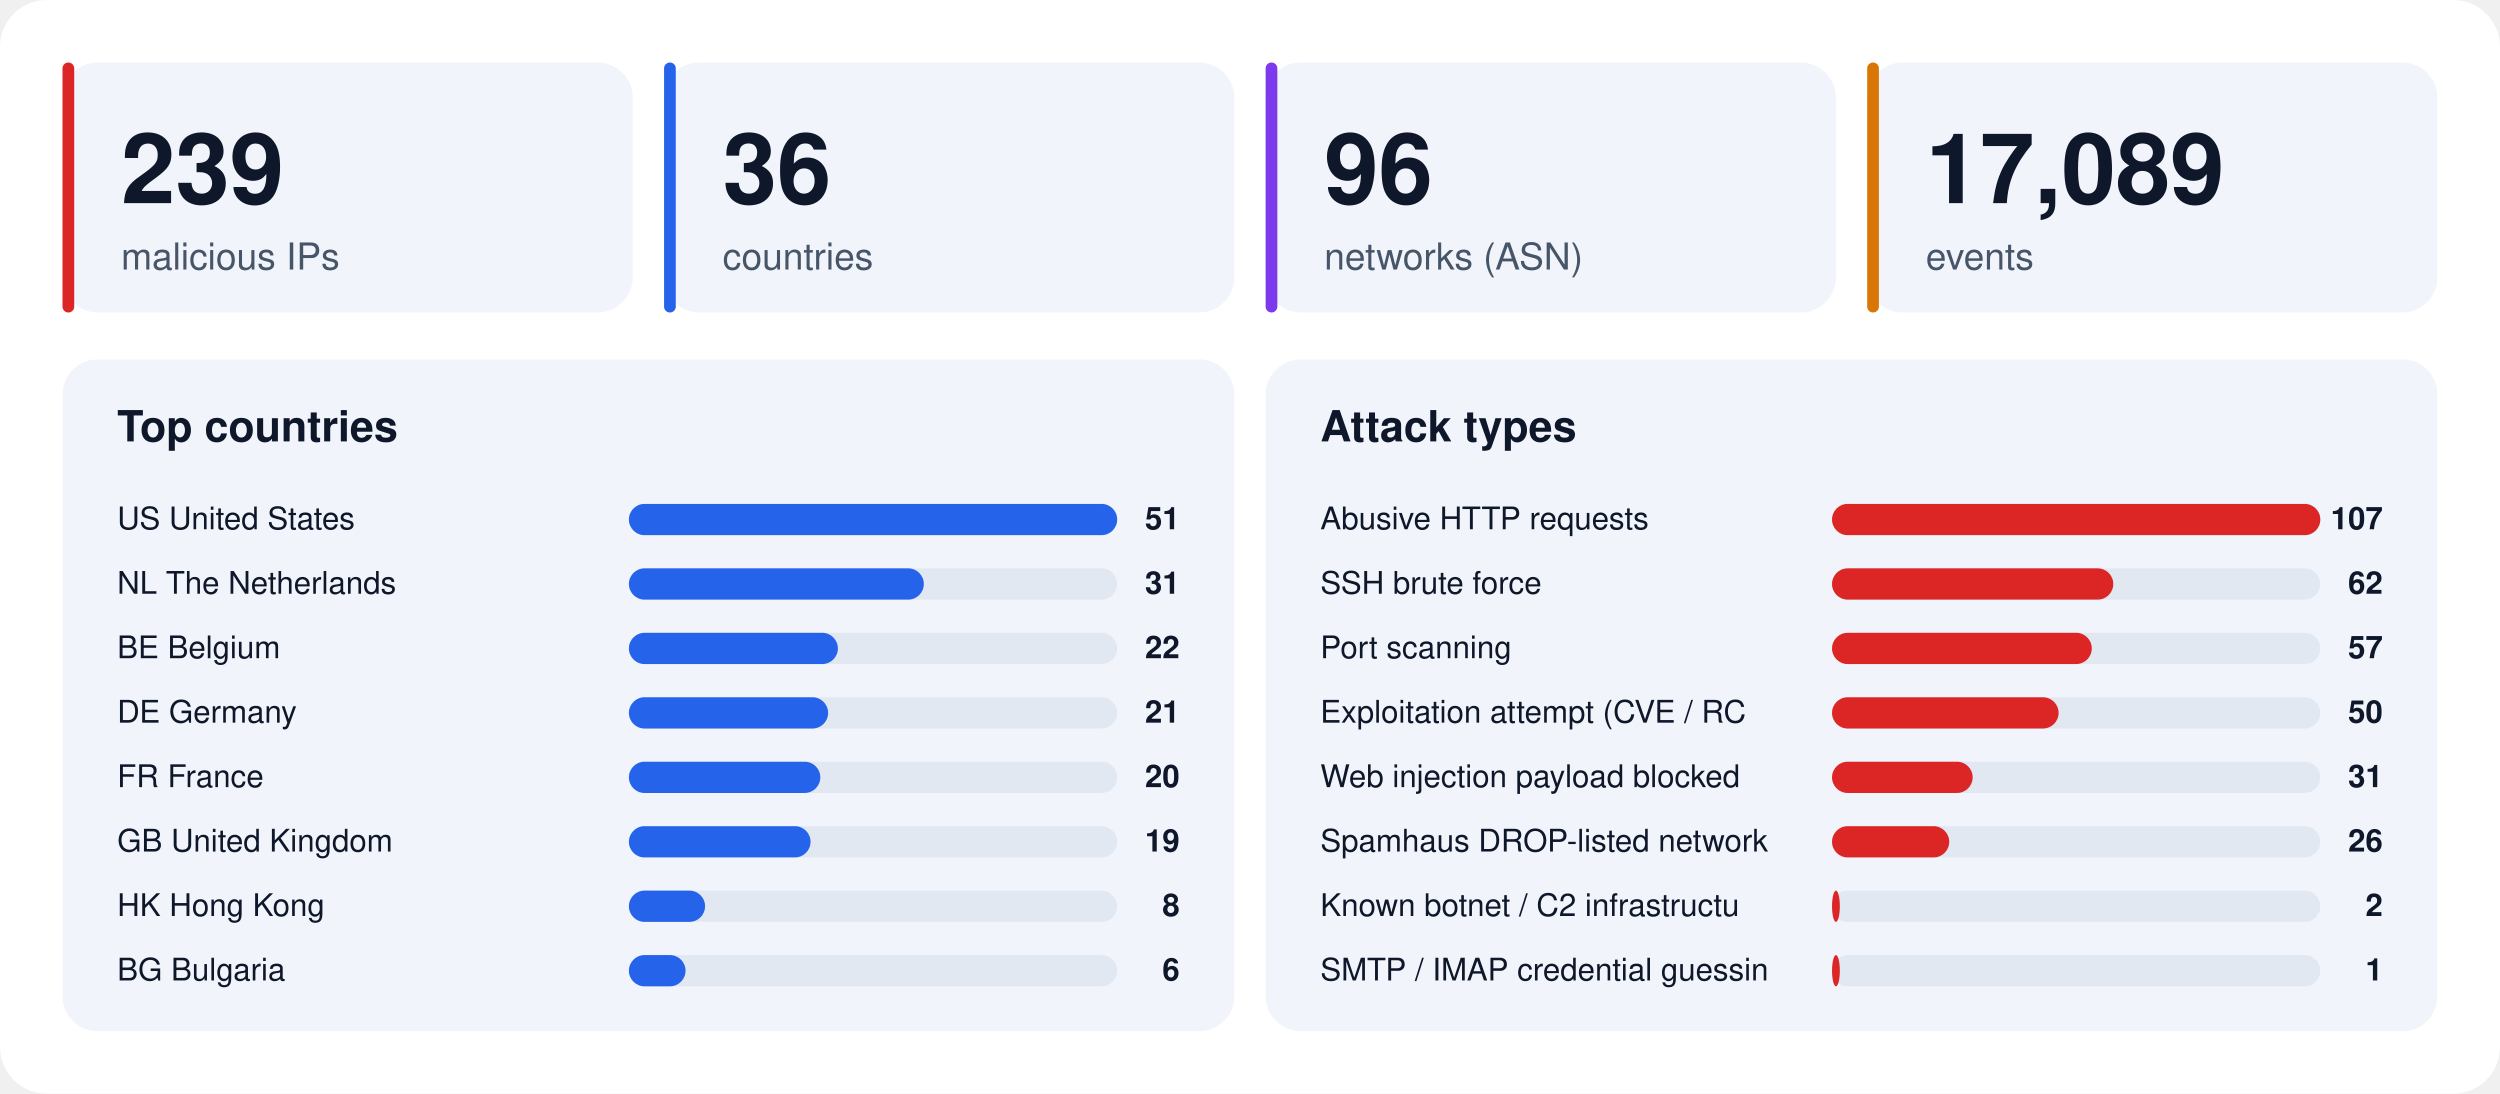
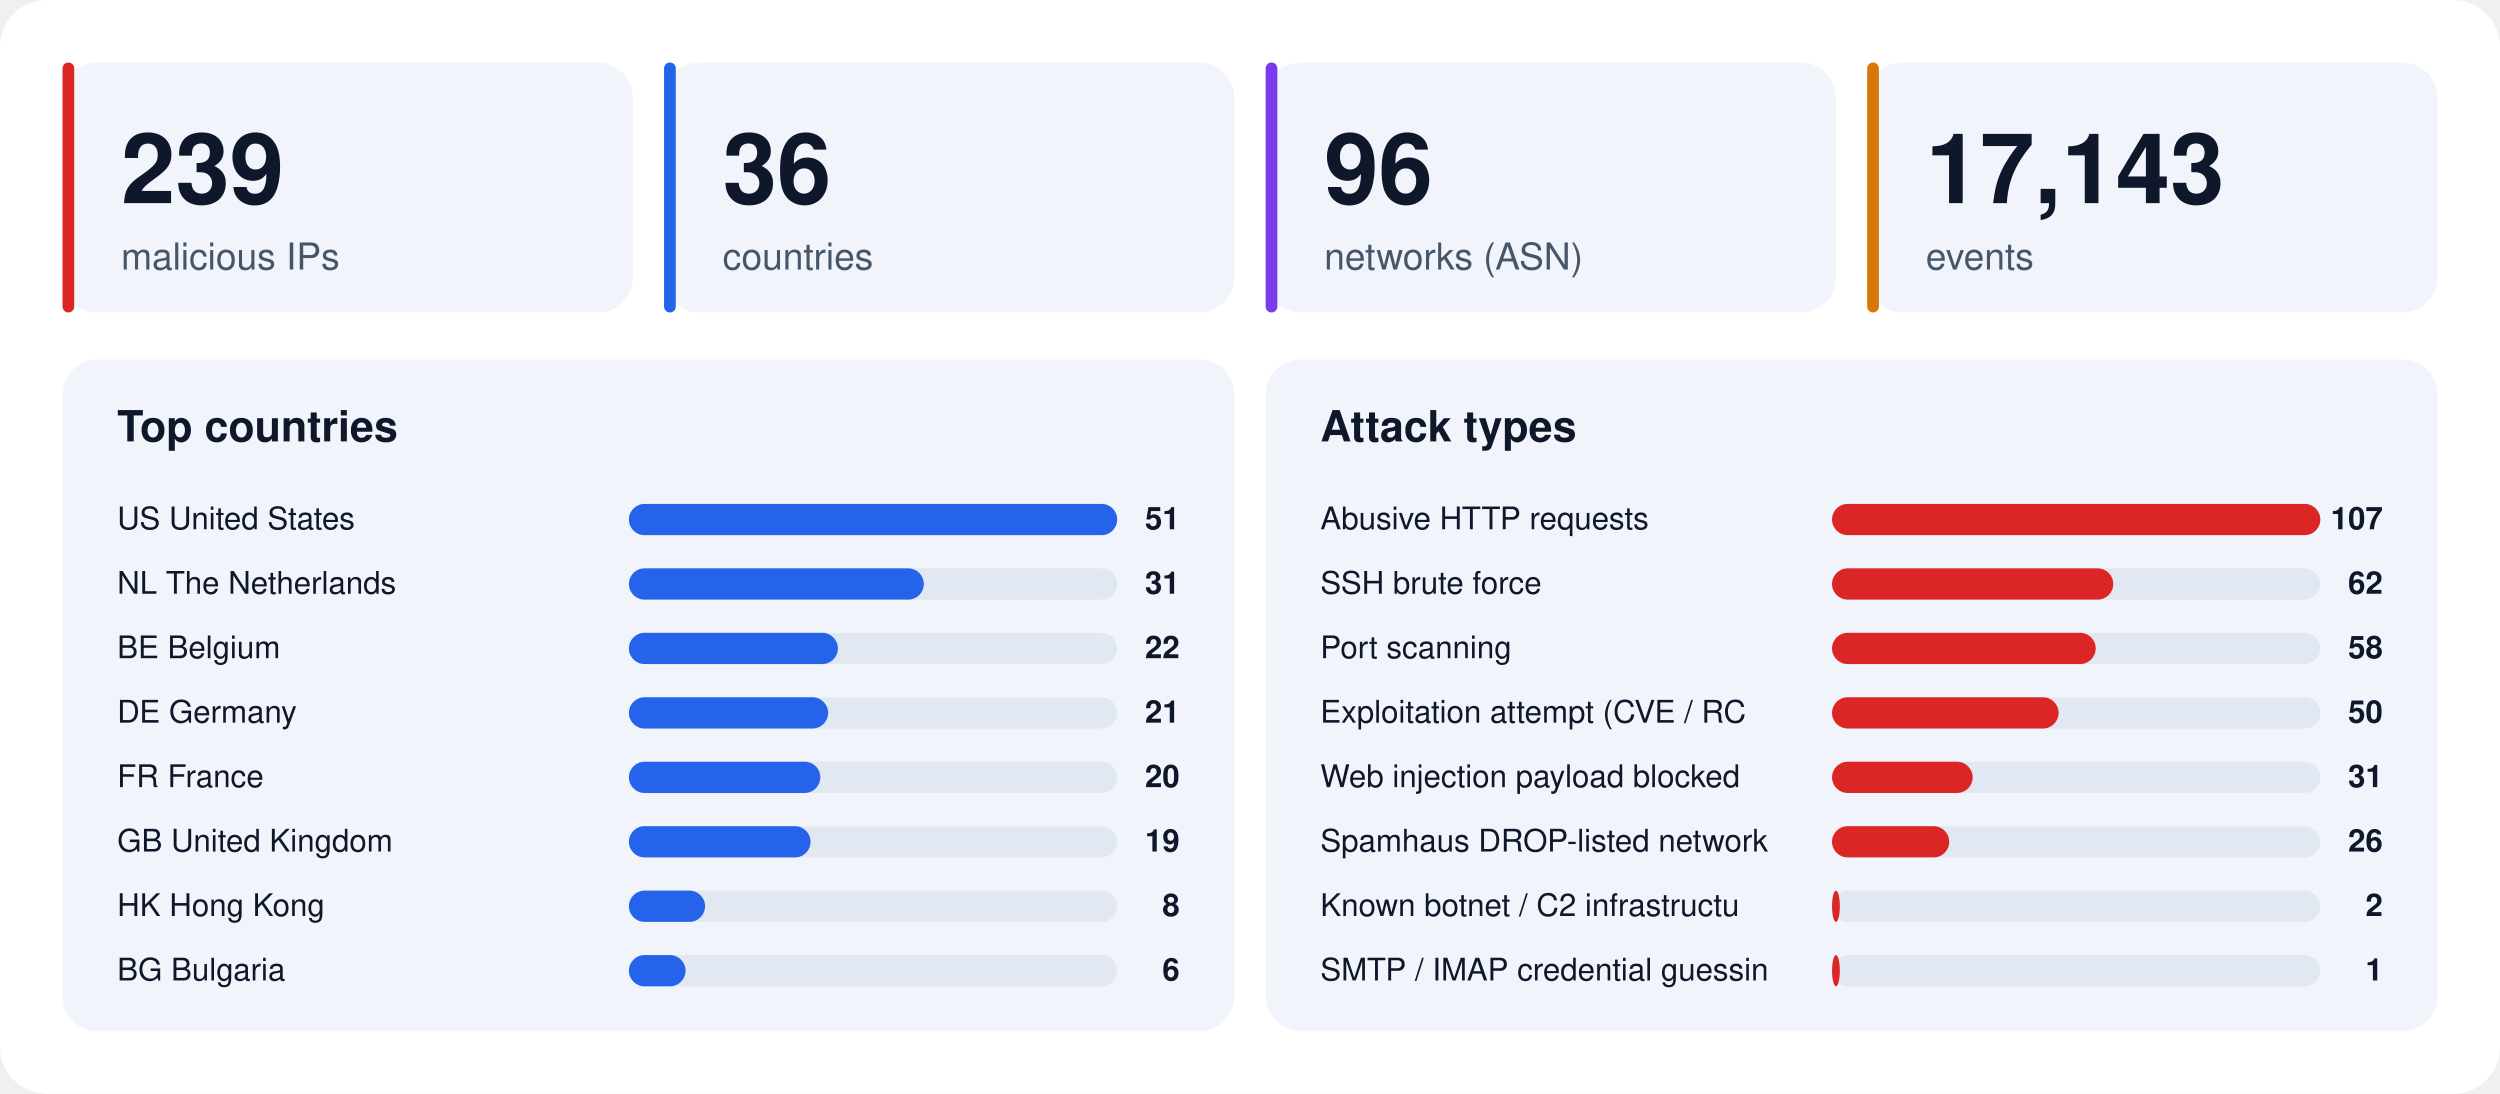
<svg xmlns="http://www.w3.org/2000/svg" width="1280" height="560" viewBox="0 0 1280 560" font-family="-apple-system,BlinkMacSystemFont,'Segoe UI',Helvetica,Arial,sans-serif">
  <rect width="1280" height="560" rx="24" fill="#ffffff" />
  <rect x="32" y="32" width="292" height="128" rx="18" fill="#f1f5fb" />
  <rect x="32" y="32" width="6" height="128" rx="3" fill="#dc2626" />
  <text x="62" y="104" font-size="50" font-weight="800" fill="#0f172a">239</text>
  <text x="62" y="138" font-size="19" fill="#475569">malicious IPs</text>
  <rect x="340" y="32" width="292" height="128" rx="18" fill="#f1f5fb" />
  <rect x="340" y="32" width="6" height="128" rx="3" fill="#2563eb" />
  <text x="370" y="104" font-size="50" font-weight="800" fill="#0f172a">36</text>
  <text x="370" y="138" font-size="19" fill="#475569">countries</text>
  <rect x="648" y="32" width="292" height="128" rx="18" fill="#f1f5fb" />
  <rect x="648" y="32" width="6" height="128" rx="3" fill="#7c3aed" />
  <text x="678" y="104" font-size="50" font-weight="800" fill="#0f172a">96</text>
  <text x="678" y="138" font-size="19" fill="#475569">networks (ASN)</text>
  <rect x="956" y="32" width="292" height="128" rx="18" fill="#f1f5fb" />
  <rect x="956" y="32" width="6" height="128" rx="3" fill="#d97706" />
-   <text x="986" y="104" font-size="50" font-weight="800" fill="#0f172a">17,089</text>
+   <text x="986" y="104" font-size="50" font-weight="800" fill="#0f172a">17,143</text>
  <text x="986" y="138" font-size="19" fill="#475569">events</text>
  <rect x="32" y="184" width="600" height="344" rx="18" fill="#f1f5fb" />
  <text x="60" y="226" font-size="22" font-weight="700" fill="#0f172a">Top countries</text>
  <text x="60" y="271" font-size="16" fill="#0f172a">US  United States</text>
  <rect x="322" y="258" width="250" height="16" rx="8" fill="#e2e8f2" />
  <rect x="322" y="258" width="250" height="16" rx="8" fill="#2563eb" />
  <text x="604" y="271" font-size="16" font-weight="700" text-anchor="end" fill="#0f172a">51</text>
  <text x="60" y="304" font-size="16" fill="#0f172a">NL  The Netherlands</text>
  <rect x="322" y="291" width="250" height="16" rx="8" fill="#e2e8f2" />
  <rect x="322" y="291" width="151" height="16" rx="8" fill="#2563eb" />
  <text x="604" y="304" font-size="16" font-weight="700" text-anchor="end" fill="#0f172a">31</text>
  <text x="60" y="337" font-size="16" fill="#0f172a">BE  Belgium</text>
  <rect x="322" y="324" width="250" height="16" rx="8" fill="#e2e8f2" />
  <rect x="322" y="324" width="107" height="16" rx="8" fill="#2563eb" />
  <text x="604" y="337" font-size="16" font-weight="700" text-anchor="end" fill="#0f172a">22</text>
  <text x="60" y="370" font-size="16" fill="#0f172a">DE  Germany</text>
  <rect x="322" y="357" width="250" height="16" rx="8" fill="#e2e8f2" />
  <rect x="322" y="357" width="102" height="16" rx="8" fill="#2563eb" />
  <text x="604" y="370" font-size="16" font-weight="700" text-anchor="end" fill="#0f172a">21</text>
  <text x="60" y="403" font-size="16" fill="#0f172a">FR  France</text>
  <rect x="322" y="390" width="250" height="16" rx="8" fill="#e2e8f2" />
  <rect x="322" y="390" width="98" height="16" rx="8" fill="#2563eb" />
  <text x="604" y="403" font-size="16" font-weight="700" text-anchor="end" fill="#0f172a">20</text>
  <text x="60" y="436" font-size="16" fill="#0f172a">GB  United Kingdom</text>
  <rect x="322" y="423" width="250" height="16" rx="8" fill="#e2e8f2" />
  <rect x="322" y="423" width="93" height="16" rx="8" fill="#2563eb" />
  <text x="604" y="436" font-size="16" font-weight="700" text-anchor="end" fill="#0f172a">19</text>
  <text x="60" y="469" font-size="16" fill="#0f172a">HK  Hong Kong</text>
  <rect x="322" y="456" width="250" height="16" rx="8" fill="#e2e8f2" />
  <rect x="322" y="456" width="39" height="16" rx="8" fill="#2563eb" />
  <text x="604" y="469" font-size="16" font-weight="700" text-anchor="end" fill="#0f172a">8</text>
  <text x="60" y="502" font-size="16" fill="#0f172a">BG  Bulgaria</text>
  <rect x="322" y="489" width="250" height="16" rx="8" fill="#e2e8f2" />
  <rect x="322" y="489" width="29" height="16" rx="8" fill="#2563eb" />
  <text x="604" y="502" font-size="16" font-weight="700" text-anchor="end" fill="#0f172a">6</text>
  <rect x="648" y="184" width="600" height="344" rx="18" fill="#f1f5fb" />
  <text x="676" y="226" font-size="22" font-weight="700" fill="#0f172a">Attack types</text>
  <text x="676" y="271" font-size="16" fill="#0f172a">Abusive HTTP requests</text>
  <rect x="938" y="258" width="250" height="16" rx="8" fill="#e2e8f2" />
  <rect x="938" y="258" width="250" height="16" rx="8" fill="#dc2626" />
  <text x="1220" y="271" font-size="16" font-weight="700" text-anchor="end" fill="#0f172a">107</text>
  <text x="676" y="304" font-size="16" fill="#0f172a">SSH brute force</text>
  <rect x="938" y="291" width="250" height="16" rx="8" fill="#e2e8f2" />
  <rect x="938" y="291" width="144" height="16" rx="8" fill="#dc2626" />
  <text x="1220" y="304" font-size="16" font-weight="700" text-anchor="end" fill="#0f172a">62</text>
  <text x="676" y="337" font-size="16" fill="#0f172a">Port scanning</text>
  <rect x="938" y="324" width="250" height="16" rx="8" fill="#e2e8f2" />
-   <rect x="938" y="324" width="133" height="16" rx="8" fill="#dc2626" />
-   <text x="1220" y="337" font-size="16" font-weight="700" text-anchor="end" fill="#0f172a">57</text>
+   <rect x="938" y="324" width="135" height="16" rx="8" fill="#dc2626" />
+   <text x="1220" y="337" font-size="16" font-weight="700" text-anchor="end" fill="#0f172a">58</text>
  <text x="676" y="370" font-size="16" fill="#0f172a">Exploitation attempt (CVE / RC</text>
  <rect x="938" y="357" width="250" height="16" rx="8" fill="#e2e8f2" />
  <rect x="938" y="357" width="116" height="16" rx="8" fill="#dc2626" />
  <text x="1220" y="370" font-size="16" font-weight="700" text-anchor="end" fill="#0f172a">50</text>
  <text x="676" y="403" font-size="16" fill="#0f172a">Web injection payload blocked </text>
  <rect x="938" y="390" width="250" height="16" rx="8" fill="#e2e8f2" />
  <rect x="938" y="390" width="72" height="16" rx="8" fill="#dc2626" />
  <text x="1220" y="403" font-size="16" font-weight="700" text-anchor="end" fill="#0f172a">31</text>
  <text x="676" y="436" font-size="16" fill="#0f172a">Spamhaus DROP-listed network</text>
  <rect x="938" y="423" width="250" height="16" rx="8" fill="#e2e8f2" />
  <rect x="938" y="423" width="60" height="16" rx="8" fill="#dc2626" />
  <text x="1220" y="436" font-size="16" font-weight="700" text-anchor="end" fill="#0f172a">26</text>
  <text x="676" y="469" font-size="16" fill="#0f172a">Known botnet / C2 infrastructu</text>
  <rect x="938" y="456" width="250" height="16" rx="8" fill="#e2e8f2" />
  <rect x="938" y="456" width="4" height="16" rx="8" fill="#dc2626" />
  <text x="1220" y="469" font-size="16" font-weight="700" text-anchor="end" fill="#0f172a">2</text>
  <text x="676" y="502" font-size="16" fill="#0f172a">SMTP / IMAP credential guessin</text>
  <rect x="938" y="489" width="250" height="16" rx="8" fill="#e2e8f2" />
  <rect x="938" y="489" width="4" height="16" rx="8" fill="#dc2626" />
  <text x="1220" y="502" font-size="16" font-weight="700" text-anchor="end" fill="#0f172a">1</text>
</svg>
